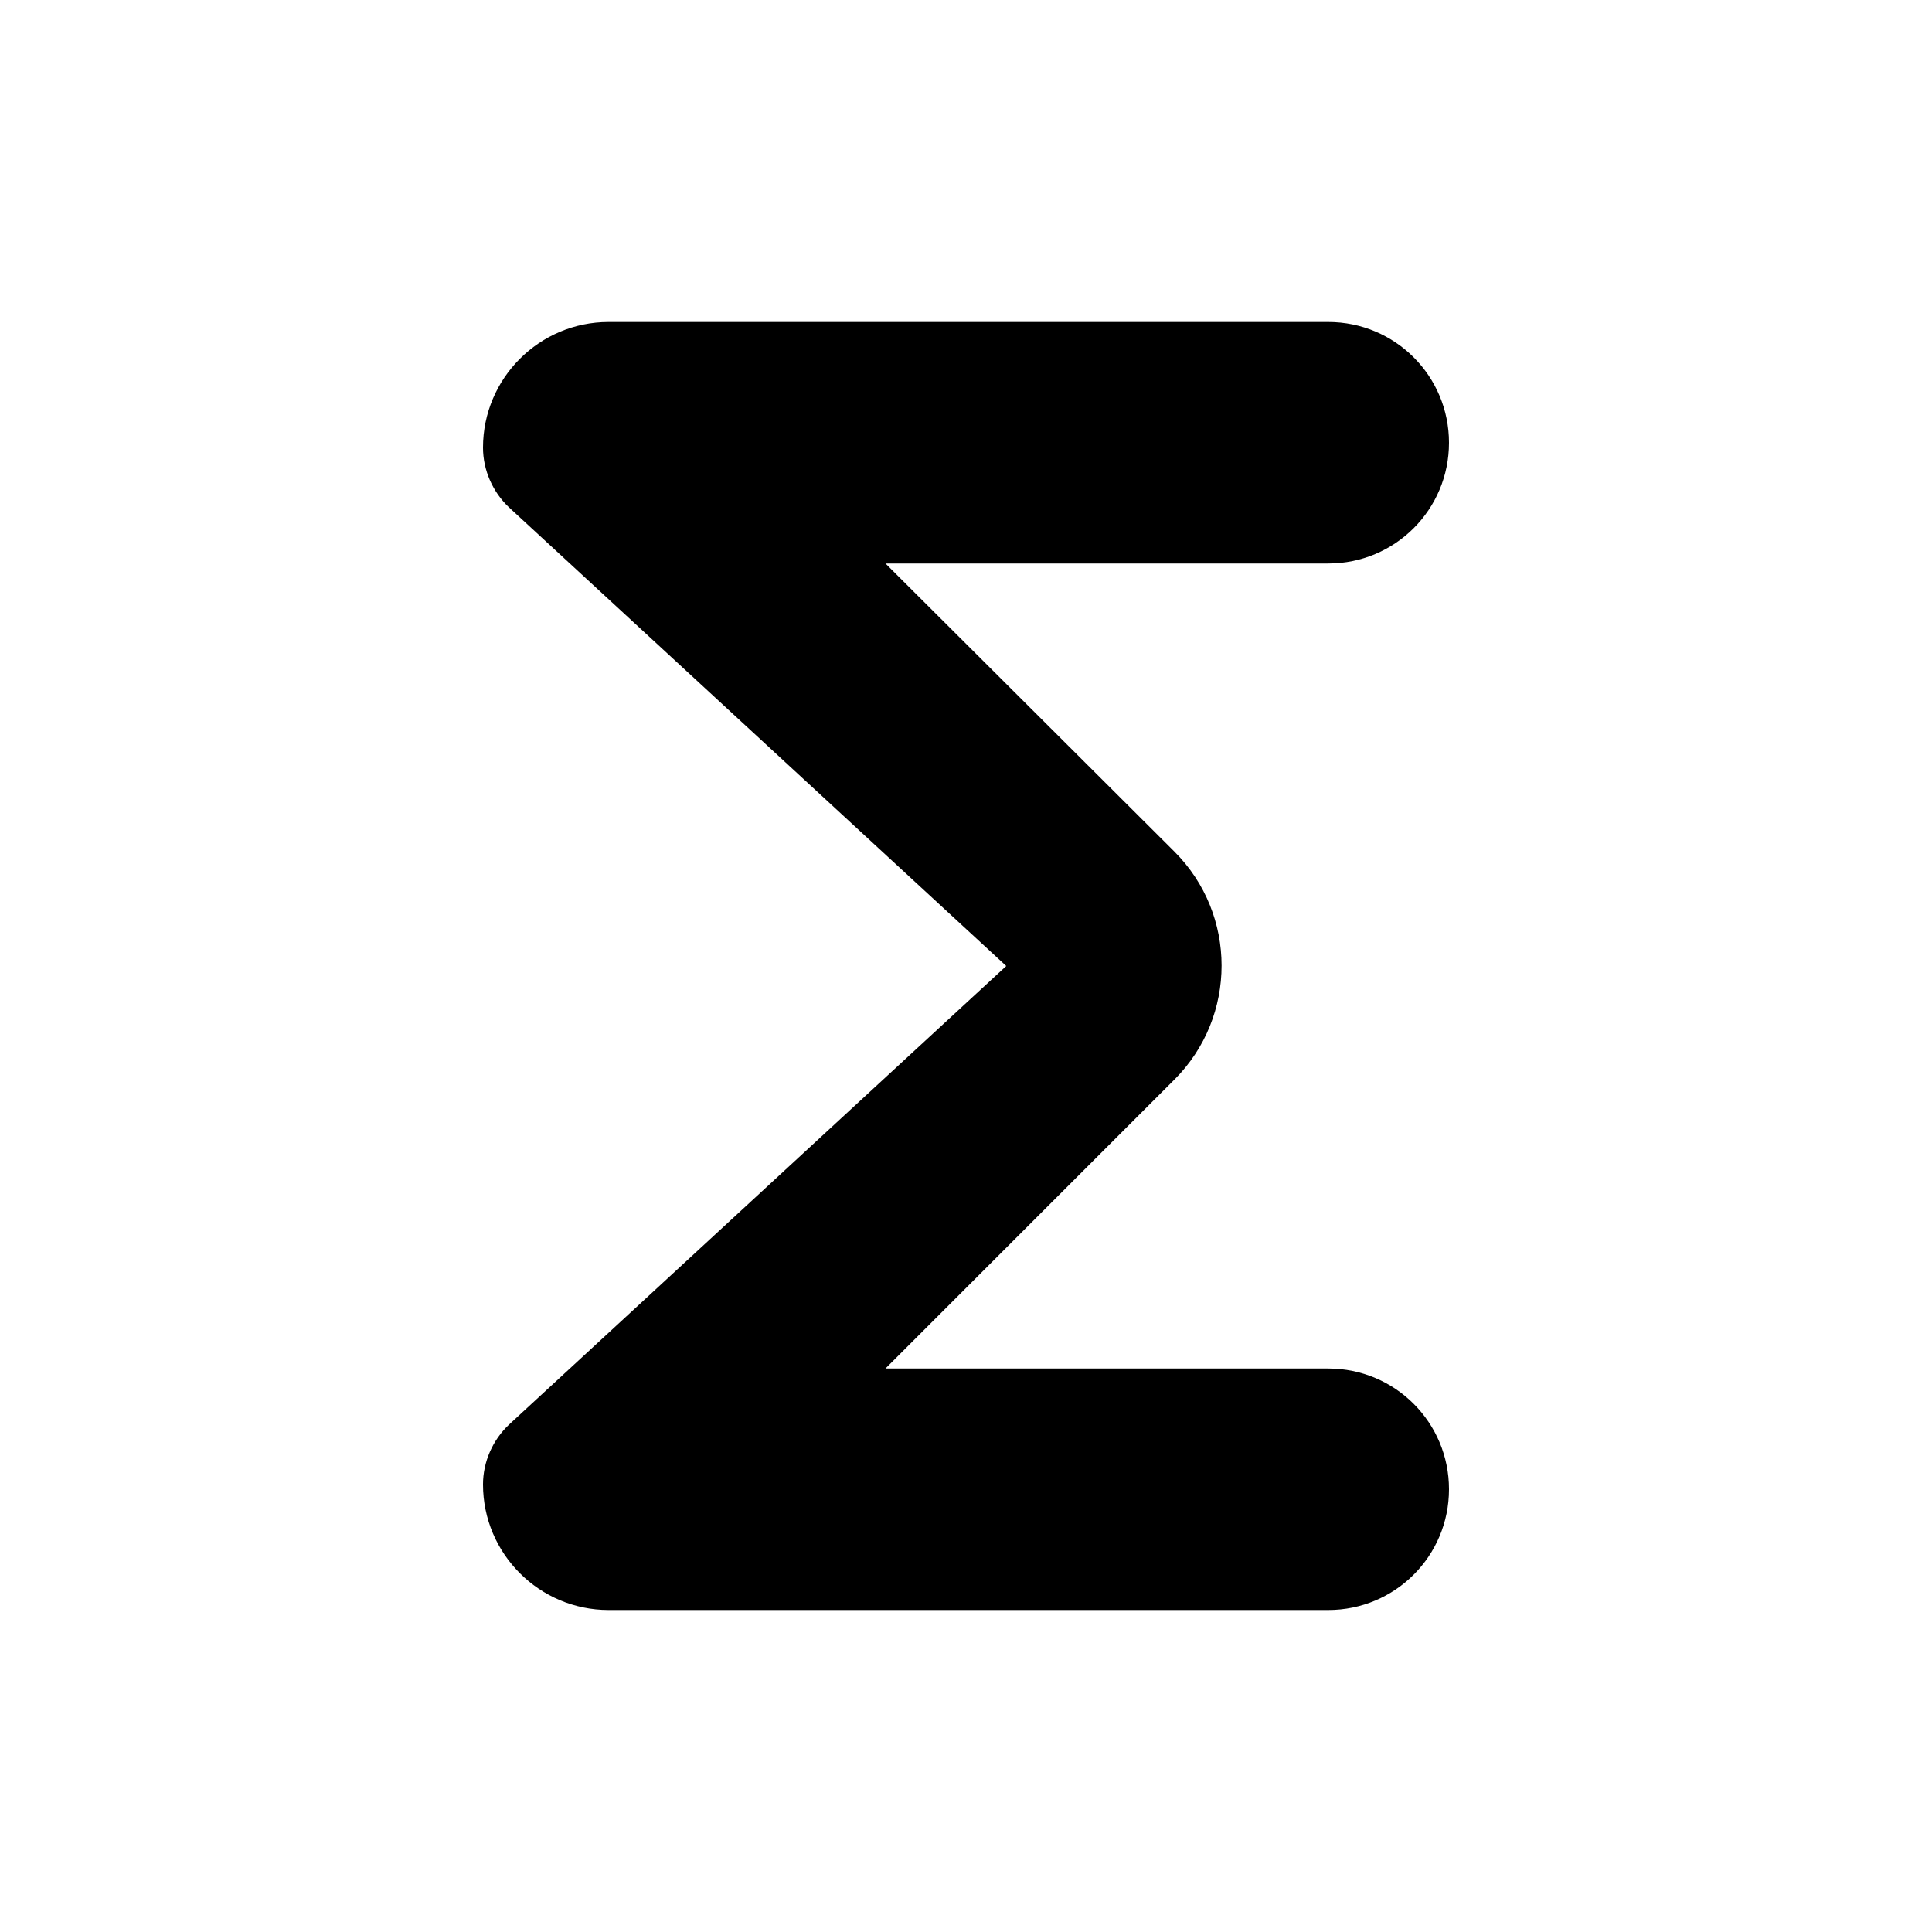
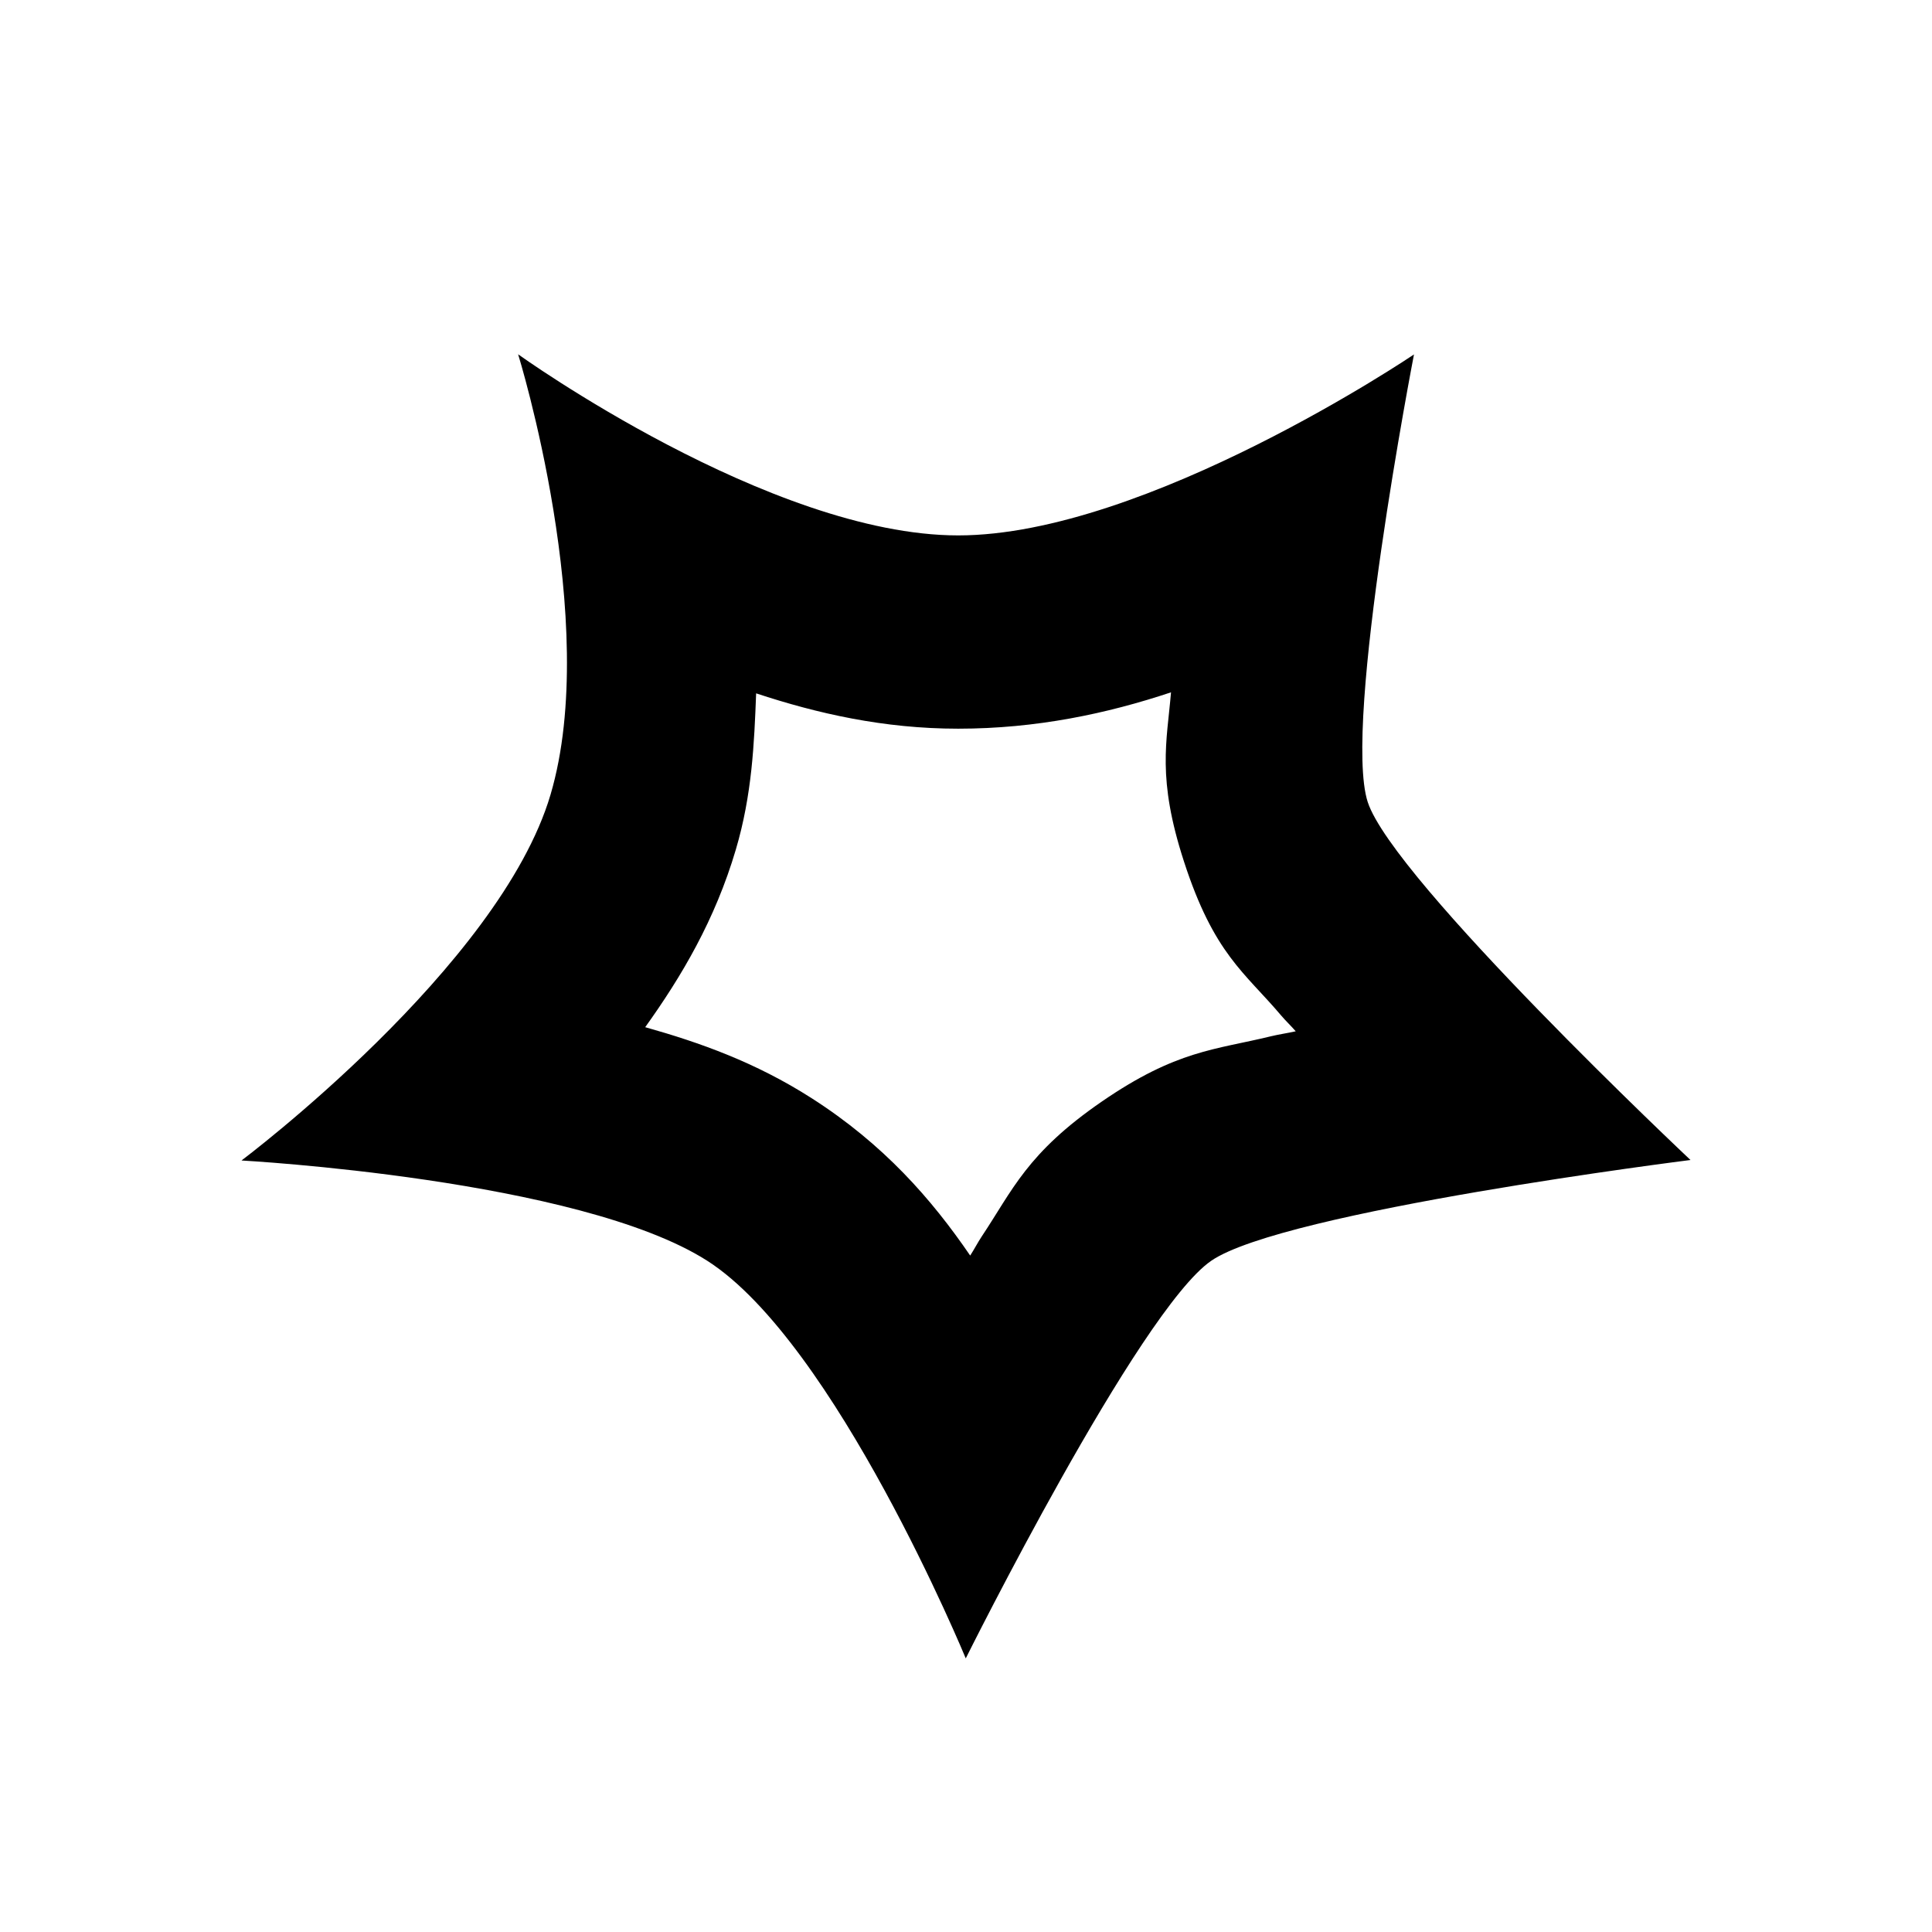
- <svg xmlns="http://www.w3.org/2000/svg" height="24" viewBox="0 0 24 24" width="24">
-   <path d="M16.5 4H7.56C6.7 4 6 4.7 6 5.56c0 .28.12.55.32.74L12.5 12l-6.18 5.7c-.2.19-.32.46-.32.74C6 19.3 6.7 20 7.56 20h8.94c.83 0 1.5-.67 1.5-1.5s-.67-1.5-1.5-1.5H11l3.59-3.59c.78-.78.78-2.05 0-2.83L11 7h5.5c.83 0 1.5-.67 1.5-1.5S17.33 4 16.5 4z" />
+ <svg xmlns="http://www.w3.org/2000/svg" enable-background="new 0 0 24 24" height="24" viewBox="0 0 24 24" width="24" version="1.1" id="svg8">
+   <defs id="defs12" />
+   <g id="g2" />
+   <path d="m 6.436,4.4 c 0,0 1.034,3.334 0.403,5.471 C 6.208,12.009 3,14.416 3,14.416 c 0,0 4.193,0.228 5.786,1.246 1.592,1.018 3.211,4.939 3.211,4.939 0,0 2.15,-4.32 3.049,-4.939 0.899,-0.618 5.954,-1.252 5.954,-1.252 0,0 -3.696,-3.478 -4.01,-4.448 -0.314,-0.97 0.575,-5.559 0.575,-5.559 0,0 -3.326,2.248 -5.662,2.248 -2.336,0 -5.467,-2.25 -5.467,-2.25 z m 8.111,4.198 c -0.052,0.62 -0.177,1.063 0.16,2.102 0.374,1.154 0.755,1.379 1.208,1.915 0.055,0.065 0.124,0.13 0.181,0.196 -0.101,0.023 -0.21,0.038 -0.308,0.062 -0.692,0.169 -1.169,0.17 -2.101,0.811 -0.932,0.641 -1.108,1.101 -1.493,1.678 -0.049,0.074 -0.092,0.158 -0.142,0.235 -0.479,-0.7 -1.073,-1.382 -1.973,-1.957 -0.695,-0.444 -1.385,-0.689 -2.064,-0.88 0.452,-0.631 0.868,-1.333 1.126,-2.207 0.201,-0.68 0.228,-1.314 0.252,-1.94 0.757,0.25 1.584,0.439 2.51,0.439 0.971,0 1.85,-0.187 2.645,-0.452 z" style="clip-rule:evenodd;fill:#000000;fill-opacity:1;fill-rule:evenodd;stroke-width:0.6;stroke-linejoin:round;stroke-miterlimit:2" id="path4" />
</svg>
